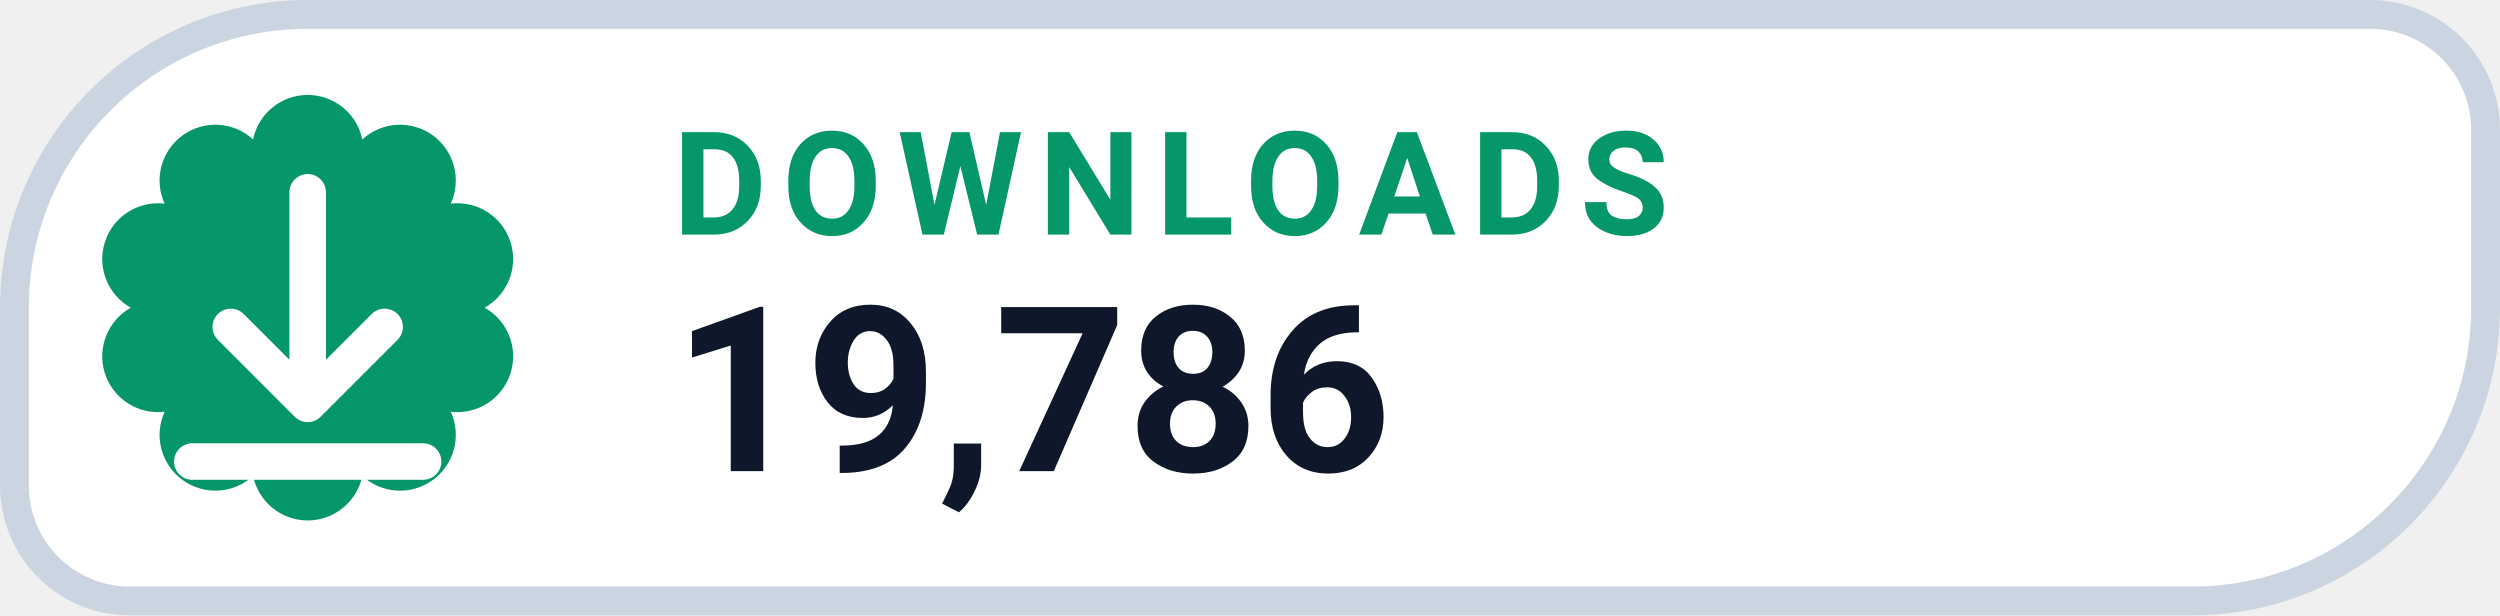
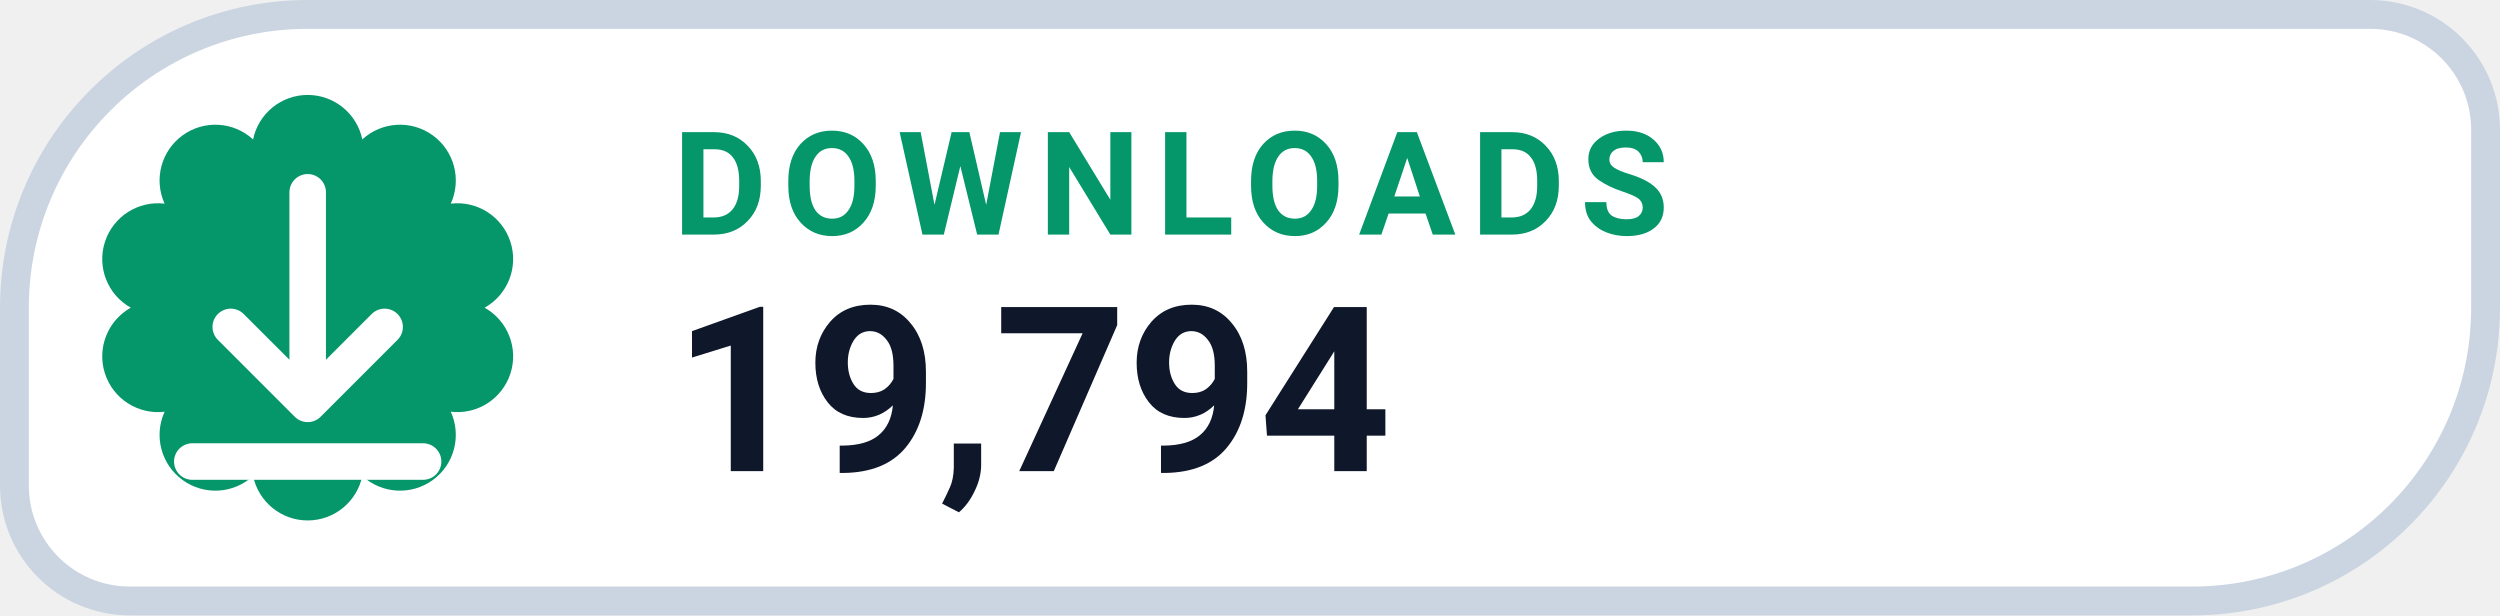
- <svg xmlns="http://www.w3.org/2000/svg" width="130" height="32" viewBox="0 0 130 32" role="img" aria-label="DOWNLOADS 19,786">
+ <svg xmlns="http://www.w3.org/2000/svg" width="130" height="32" viewBox="0 0 130 32" role="img" aria-label="DOWNLOADS 19,794">
  <path d="M 16.00 0.75 H 123.25 A 6.00 6.00 0 0 1 129.25 6.75 V 16.00 A 15.25 15.25 0 0 1 114.00 31.25 H 6.75 A 6.00 6.00 0 0 1 0.75 25.25 V 16.00 A 15.25 15.25 0 0 1 16.00 0.75 Z" fill="#FFFFFF" stroke="#CBD5E1" stroke-width="1.5" />
  <path d="M 13.16 7.25 A 2.90 2.90 0 0 1 18.84 7.25 A 2.90 2.90 0 0 1 23.44 10.59 A 2.90 2.90 0 0 1 25.20 16.00 A 2.90 2.90 0 0 1 23.44 21.41 A 2.90 2.90 0 0 1 18.84 24.75 A 2.90 2.90 0 0 1 13.16 24.75 A 2.90 2.90 0 0 1 8.56 21.41 A 2.90 2.90 0 0 1 6.80 16.00 A 2.90 2.90 0 0 1 8.56 10.59 A 2.90 2.90 0 0 1 13.16 7.25 Z" fill="#059669" />
  <g transform="translate(16 16)" style="color:#FFFFFF;">
    <path d="M0 -6 v11 m0 0 l4 -4 m-4 4 l-4 -4 M-6 8 h12" fill="none" stroke="currentColor" stroke-width="1.9" stroke-linecap="round" stroke-linejoin="round" />
  </g>
  <text x="35" y="12.2" fill="#059669" font-family="-apple-system,BlinkMacSystemFont,'Segoe UI',Roboto,Helvetica,Arial,sans-serif" font-size="7.5" font-weight="700" letter-spacing=".8">DOWNLOADS</text>
-   <text x="35" y="24.5" fill="#0F172A" font-family="-apple-system,BlinkMacSystemFont,'Segoe UI',Roboto,Helvetica,Arial,sans-serif" font-size="12" font-weight="750">19,786</text>
+   <text x="35" y="24.5" fill="#0F172A" font-family="-apple-system,BlinkMacSystemFont,'Segoe UI',Roboto,Helvetica,Arial,sans-serif" font-size="12" font-weight="750">19,794</text>
</svg>
